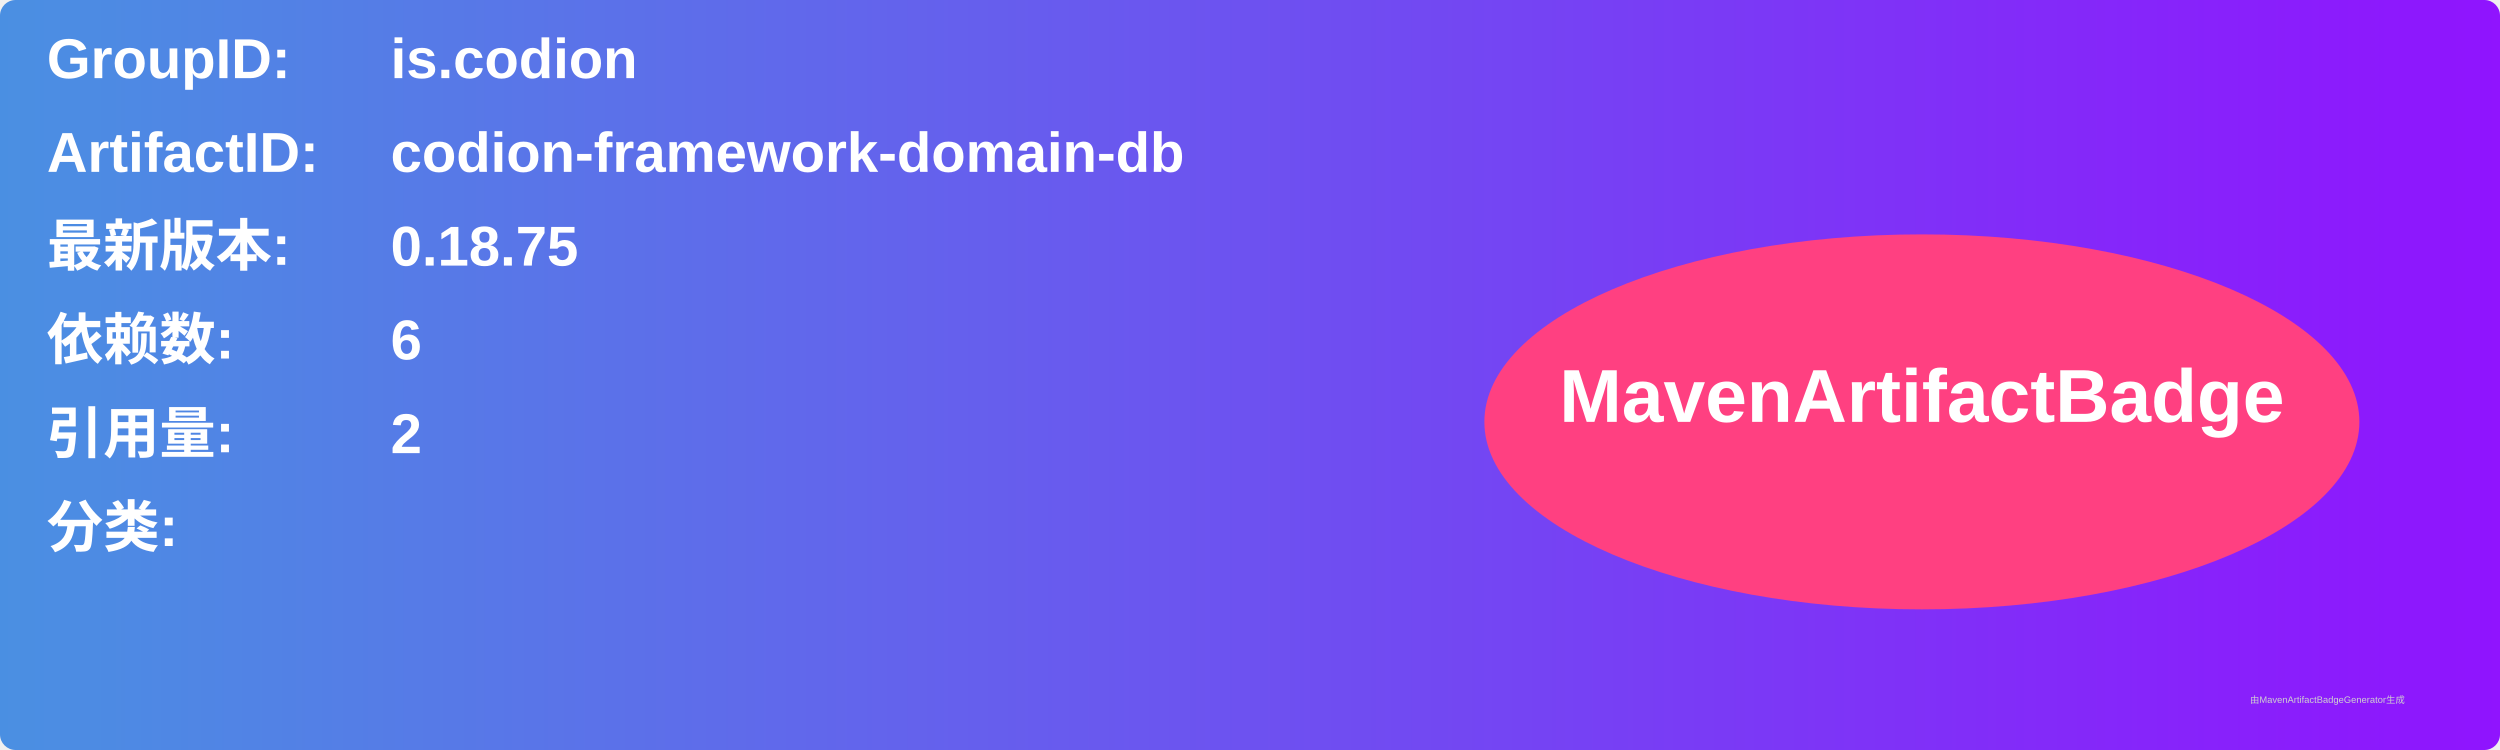
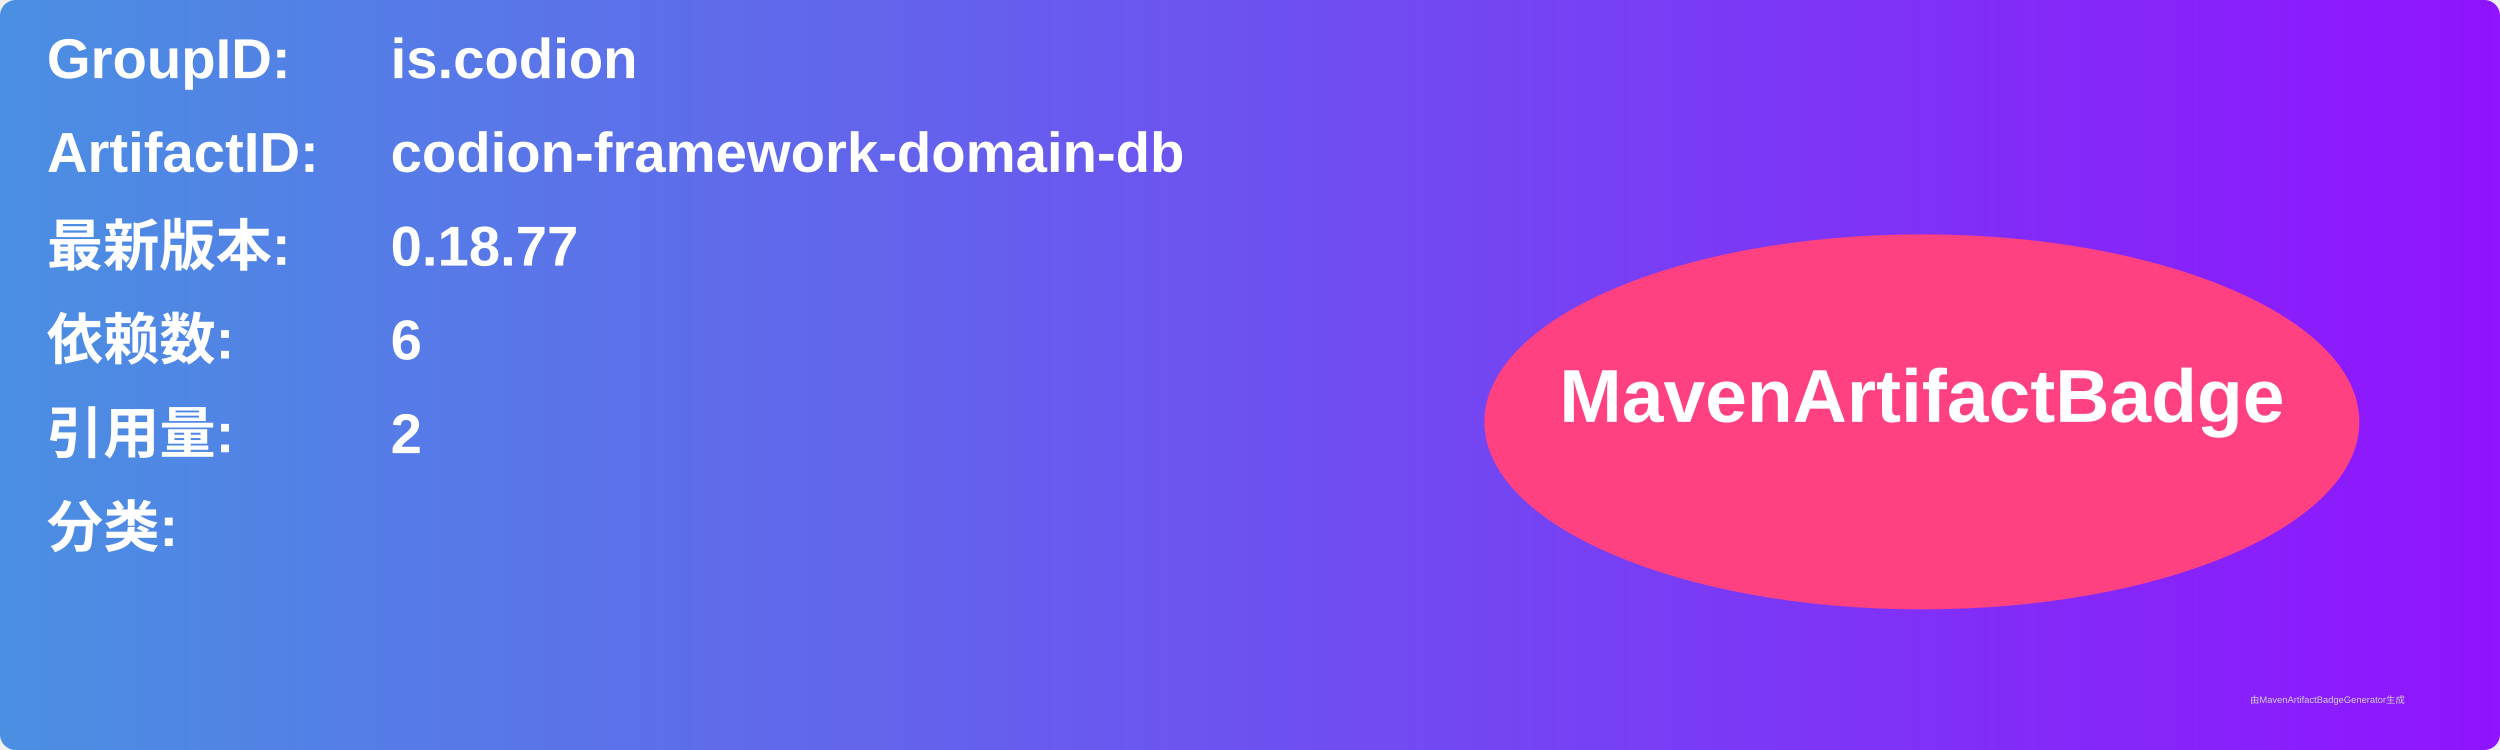
<svg xmlns="http://www.w3.org/2000/svg" width="800" height="240" viewBox="0 0 800 240">
  <linearGradient id="grad" x1="0%" y1="0%" x2="100%" y2="0%">
    <stop offset="0%" stop-color="#4a90e2" />
    <stop offset="100%" stop-color="#9013fe" />
  </linearGradient>
  <rect width="100%" height="100%" rx="5" ry="5" fill="url(#grad)" />
  <g transform="translate(15, 15)">
    <text x="0" y="10" font-family="Arial" font-size="18" fill="white" font-weight="bold" width="260">GroupID:</text>
    <text x="110" y="10" font-family="Arial" font-size="18" fill="white" font-weight="bold" width="460">is.codion</text>
    <text x="0" y="40" font-family="Arial" font-size="18" fill="white" font-weight="bold" width="260">ArtifactID:</text>
    <text x="110" y="40" font-family="Arial" font-size="18" fill="white" font-weight="bold" width="460">codion-framework-domain-db</text>
    <text x="0" y="70" font-family="Arial" font-size="18" fill="white" font-weight="bold">最新版本:</text>
    <text x="110" y="70" font-family="Arial" font-size="18" fill="white" font-weight="bold">
-       <tspan font-weight="bold">0.18.75</tspan>
+       <tspan font-weight="bold">0.18.77</tspan>
    </text>
    <text x="0" y="100" font-family="Arial" font-size="18" fill="white" font-weight="bold">依赖数: </text>
    <text x="110" y="100" font-family="Arial" font-size="18" fill="white">
      <tspan font-weight="bold">6</tspan>
    </text>
    <text x="0" y="130" font-family="Arial" font-size="18" fill="white" font-weight="bold">引用量: </text>
    <text x="110" y="130" font-family="Arial" font-size="18" fill="white">
      <tspan font-weight="bold">2</tspan>
    </text>
    <text x="0" y="160" font-family="Arial" font-size="18" fill="white" font-weight="bold">分类:</text>
    <text x="10" y="190" font-family="Arial" font-size="10" fill="white">
      <tspan font-weight="bold" />
    </text>
    <ellipse cx="600" cy="120" rx="140" ry="60" fill="#ff4081" />
    <text x="600" y="120" text-anchor="middle" font-family="Arial" font-size="24" fill="white" font-weight="bold">MavenArtifactBadge</text>
  </g>
  <text x="720" y="225" font-family="Arial" font-size="3" fill="#d0d0d0">由MavenArtifactBadgeGenerator生成</text>
</svg>
